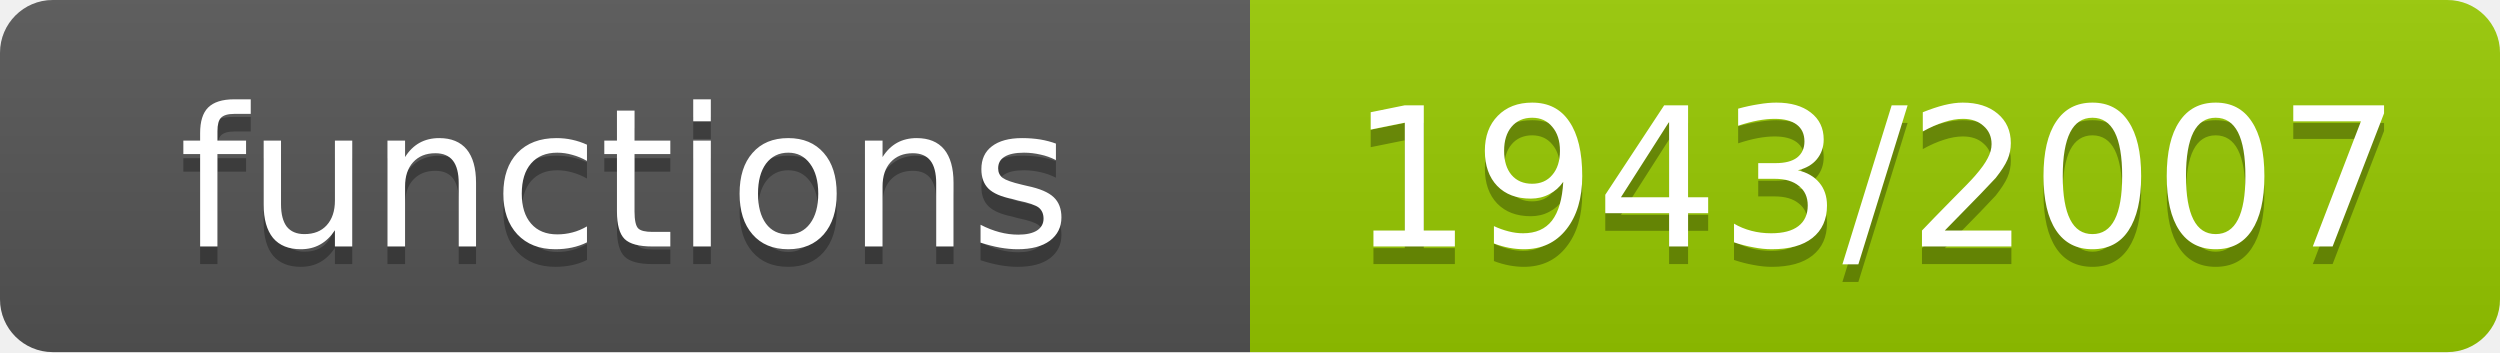
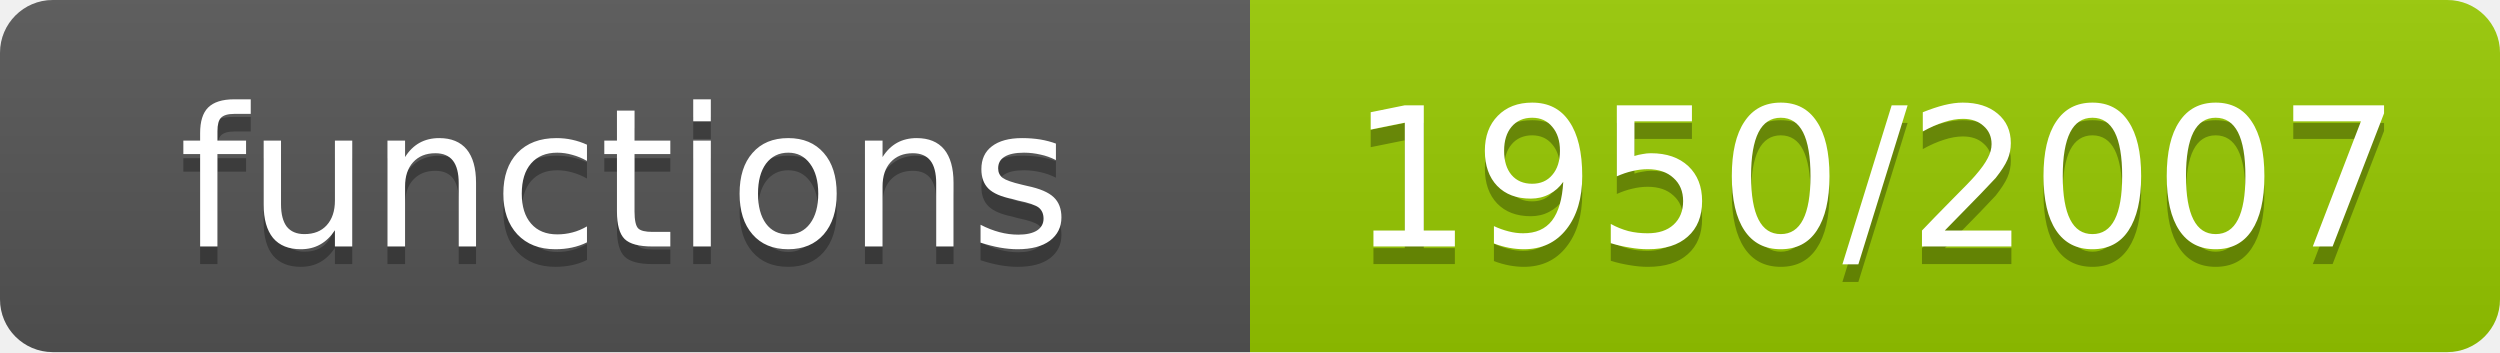
- <svg xmlns="http://www.w3.org/2000/svg" width="142" height="20" role="img" aria-label="functions: 1943/2007">
+ <svg xmlns="http://www.w3.org/2000/svg" width="142" height="20" role="img" aria-label="functions: 1950/2007">
  <linearGradient id="s" x2="0" y2="100%">
    <stop offset="0" stop-color="#bbb" stop-opacity=".1" />
    <stop offset="1" stop-opacity=".1" />
  </linearGradient>
  <clipPath id="r">
    <rect width="142" height="20" rx="3" fill="#fff" />
  </clipPath>
  <g clip-path="url(#r)">
    <rect width="71" height="20" fill="#555" />
    <rect x="71" width="71" height="20" fill="#97ca00" />
    <rect width="142" height="20" fill="url(#s)" />
  </g>
  <g fill="#fff" text-anchor="middle" font-family="Verdana,Geneva,DejaVu Sans,sans-serif" font-size="11">
    <text x="35.5" y="15" fill="#010101" fill-opacity=".3">functions</text>
    <text x="35.5" y="14">functions</text>
-     <text x="106.5" y="15" fill="#010101" fill-opacity=".3">1943/2007</text>
-     <text x="106.5" y="14">1943/2007</text>
+     <text x="106.5" y="15" fill="#010101" fill-opacity=".3">1950/2007</text>
+     <text x="106.5" y="14">1950/2007</text>
  </g>
</svg>
